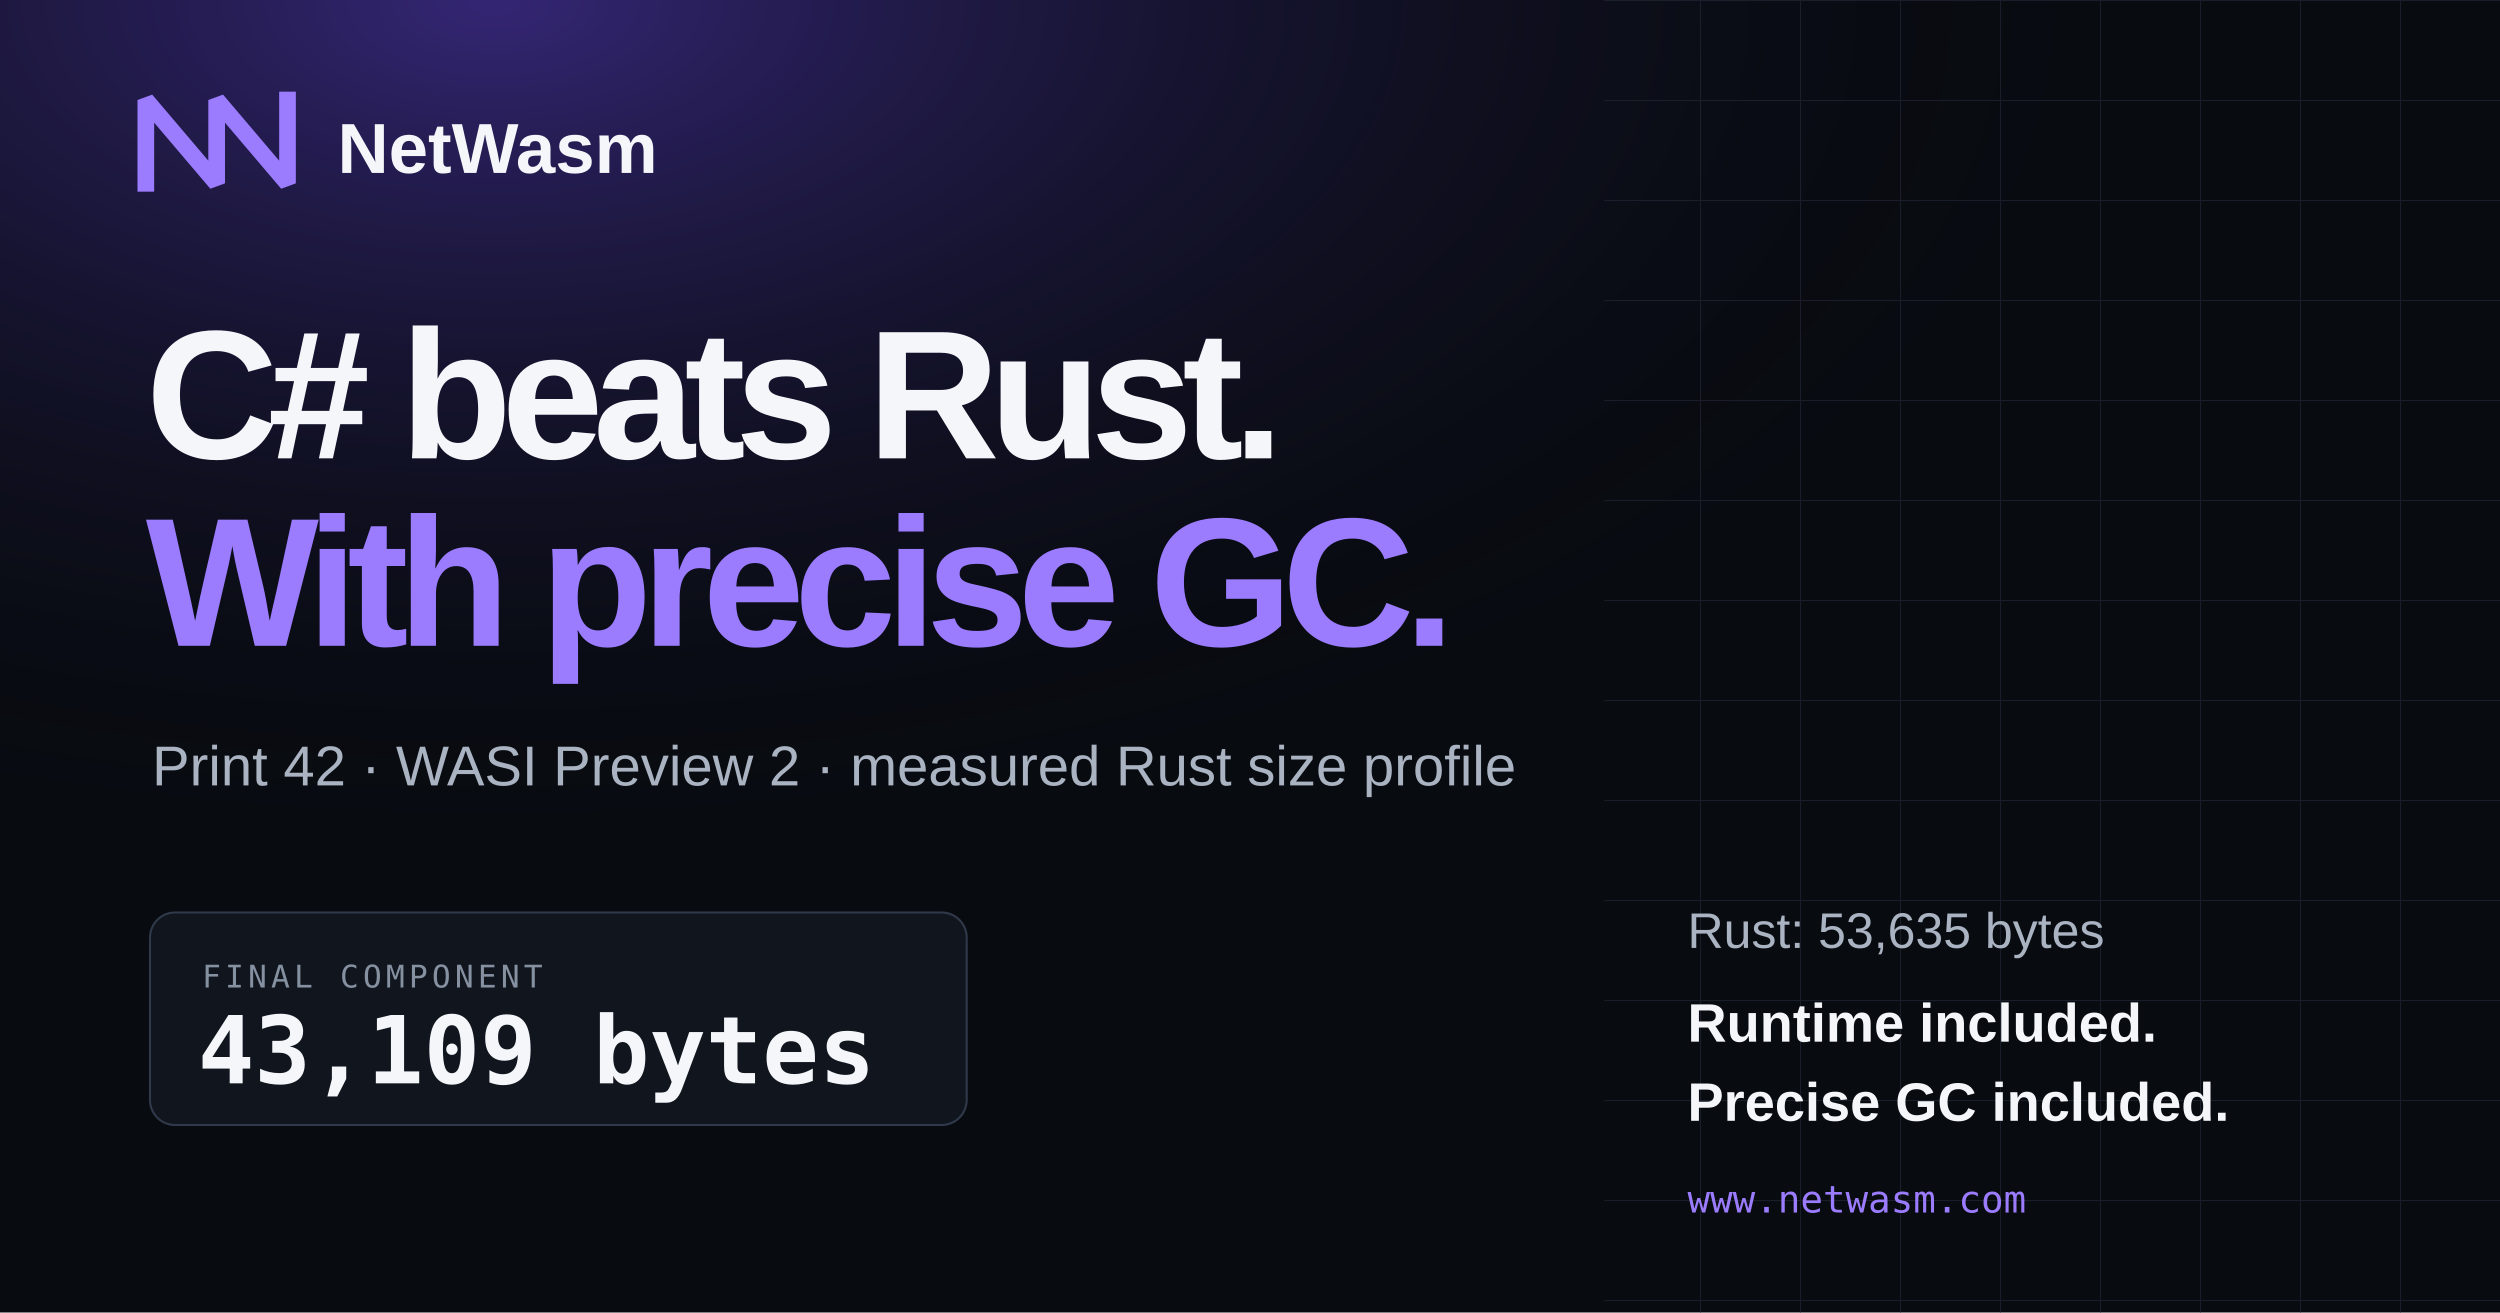
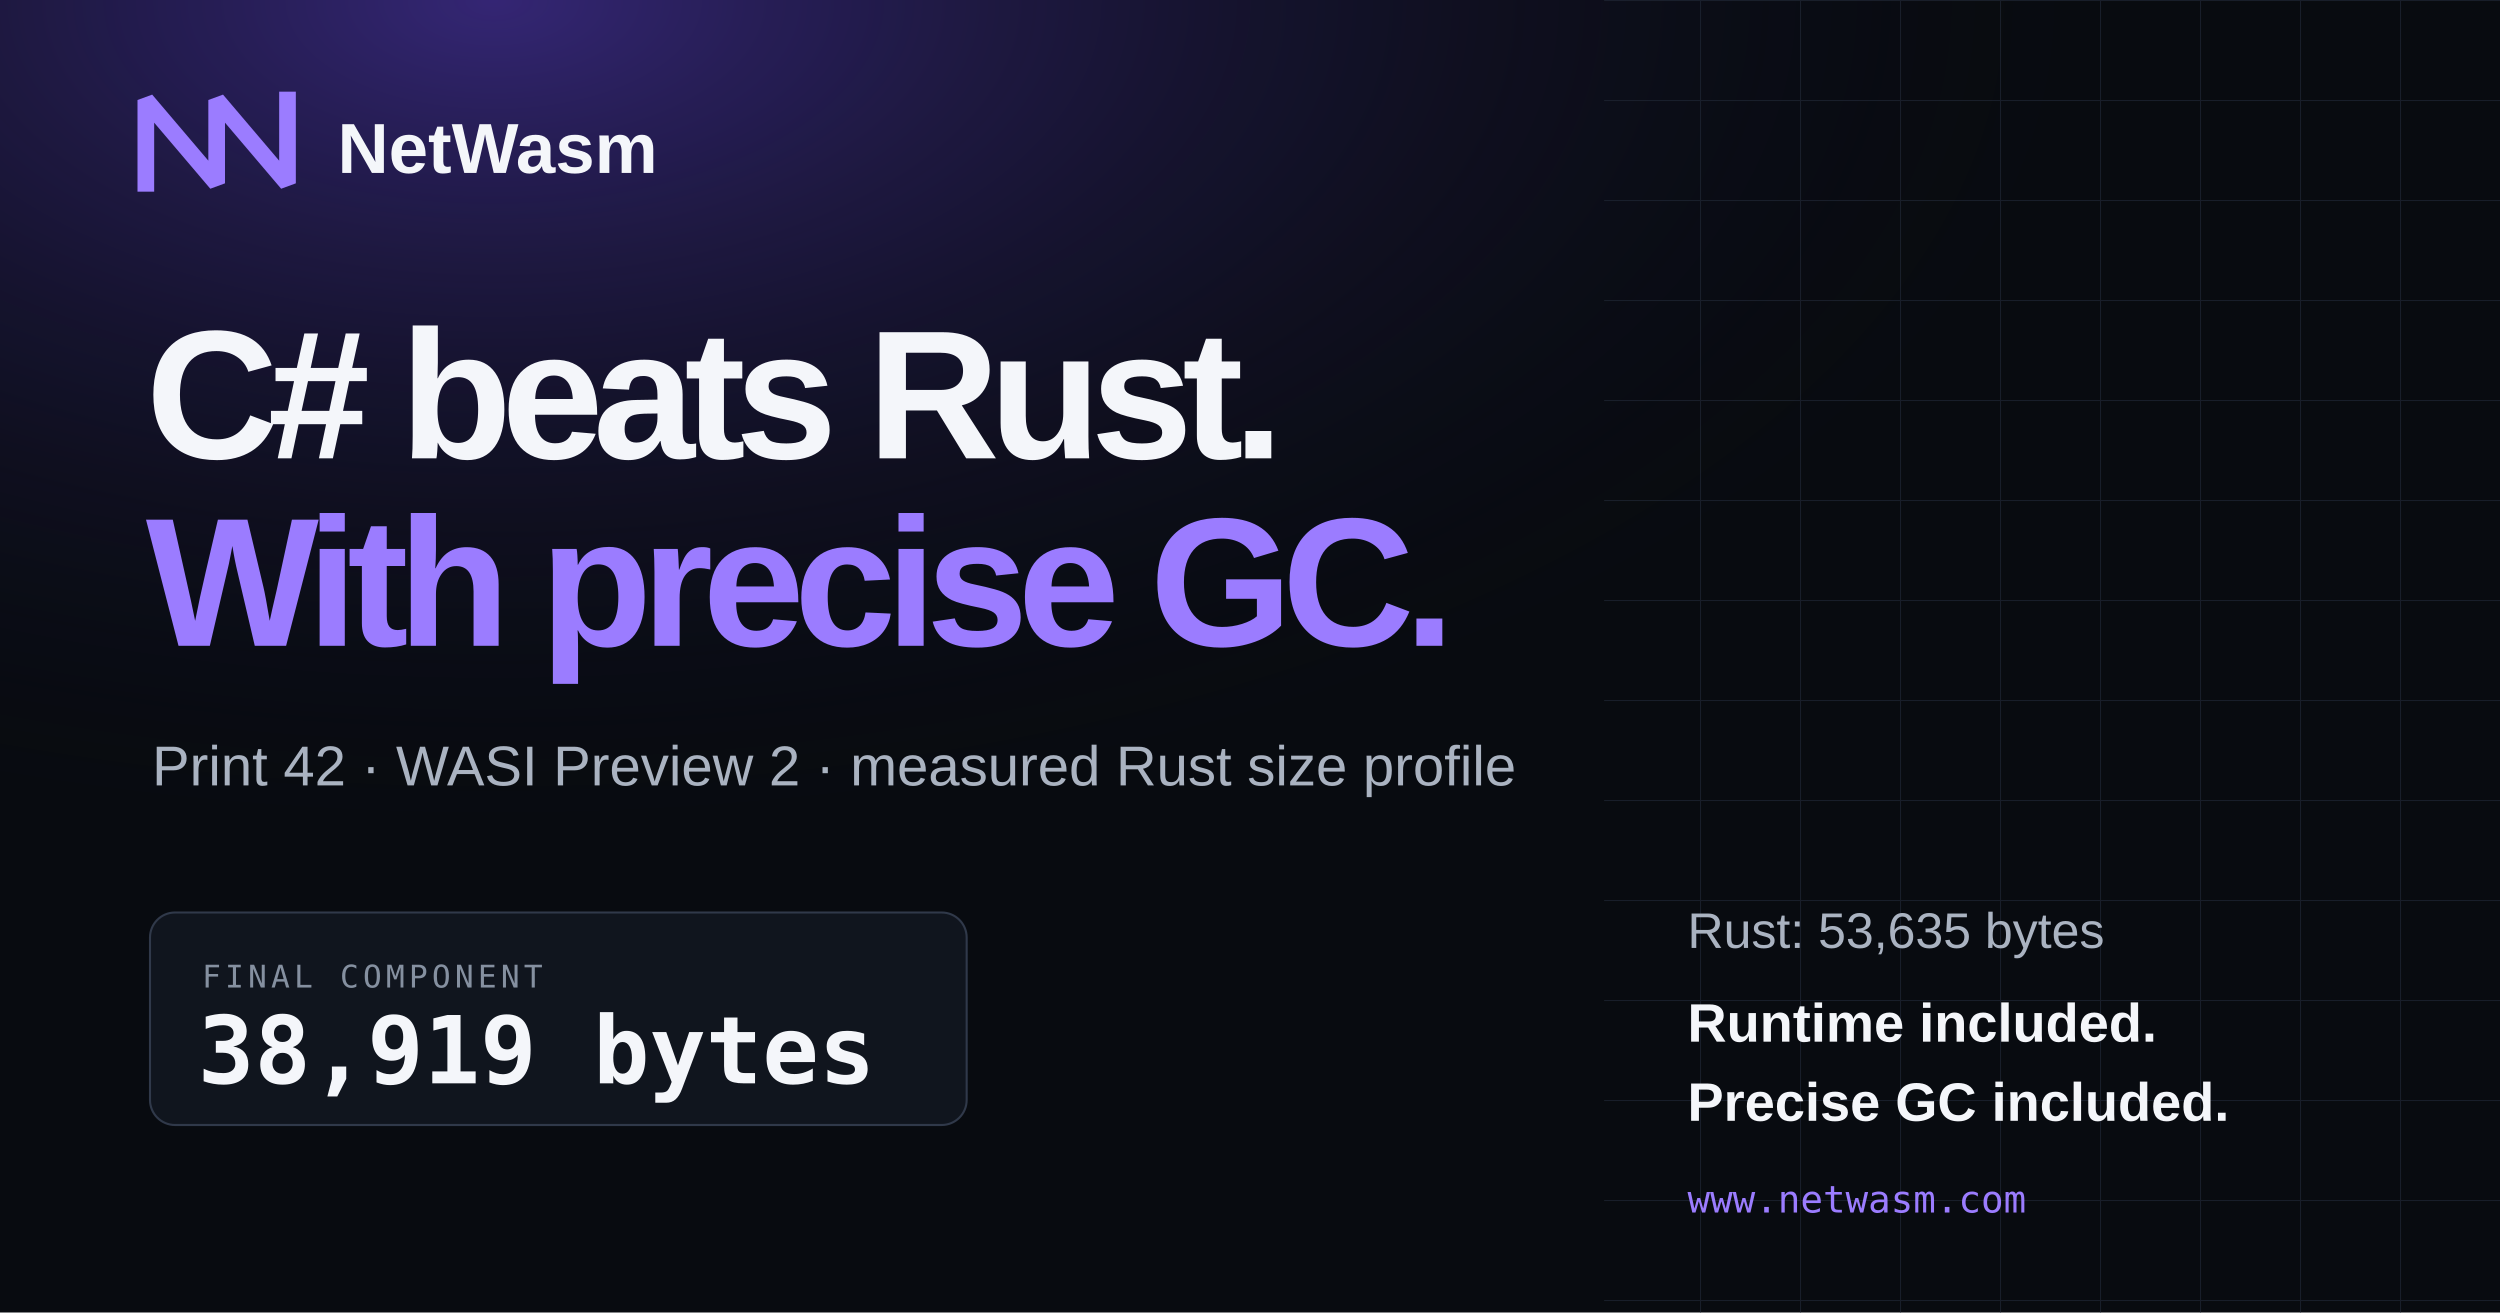
<svg xmlns="http://www.w3.org/2000/svg" width="1200" height="630" viewBox="0 0 1200 630">
  <defs>
    <radialGradient id="glow" cx="20%" cy="0%" r="90%">
      <stop offset="0" stop-color="#714bff" stop-opacity=".42" />
      <stop offset=".72" stop-color="#080b10" stop-opacity="0" />
    </radialGradient>
    <pattern id="grid" width="48" height="48" patternUnits="userSpaceOnUse">
      <path d="M48 0H0V48" fill="none" stroke="#202735" stroke-width="1" />
    </pattern>
  </defs>
  <rect width="1200" height="630" fill="#080b10" />
  <rect width="1200" height="630" fill="url(#glow)" />
  <rect x="770" width="430" height="630" fill="url(#grid)" opacity=".7" />
  <path d="M70 88V48l34 40V48l34 40V48" fill="none" stroke="#9b7cff" stroke-width="8" stroke-linecap="square" stroke-linejoin="bevel" />
  <text x="162" y="83" fill="#f4f6fa" font-family="Arial, sans-serif" font-size="34" font-weight="700">NetWasm</text>
  <text x="70" y="220" fill="#f4f6fa" font-family="Arial, sans-serif" font-size="88" font-weight="800" letter-spacing="-5">C# beats Rust.</text>
  <text x="70" y="310" fill="#9b7cff" font-family="Arial, sans-serif" font-size="88" font-weight="800" letter-spacing="-5">With precise GC.</text>
  <text x="73" y="377" fill="#aab3c1" font-family="Arial, sans-serif" font-size="27">Print 42 · WASI Preview 2 · measured Rust size profile</text>
  <rect x="72" y="438" width="392" height="102" rx="12" fill="#10151e" stroke="#30394a" />
  <text x="97" y="474" fill="#8590a0" font-family="monospace" font-size="15" letter-spacing="2">FINAL COMPONENT</text>
-   <text x="95" y="520" fill="#f4f6fa" font-family="monospace" font-size="45" font-weight="700">43,109 bytes</text>
+   <text x="95" y="520" fill="#f4f6fa" font-family="monospace" font-size="45" font-weight="700">38,919 bytes</text>
  <text x="810" y="455" fill="#aab3c1" font-family="Arial, sans-serif" font-size="24">Rust: 53,635 bytes</text>
  <text x="810" y="500" fill="#f4f6fa" font-family="Arial, sans-serif" font-size="26" font-weight="700">Runtime included.</text>
  <text x="810" y="538" fill="#f4f6fa" font-family="Arial, sans-serif" font-size="26" font-weight="700">Precise GC included.</text>
  <text x="810" y="582" fill="#9b7cff" font-family="monospace" font-size="18">www.netwasm.com</text>
</svg>
